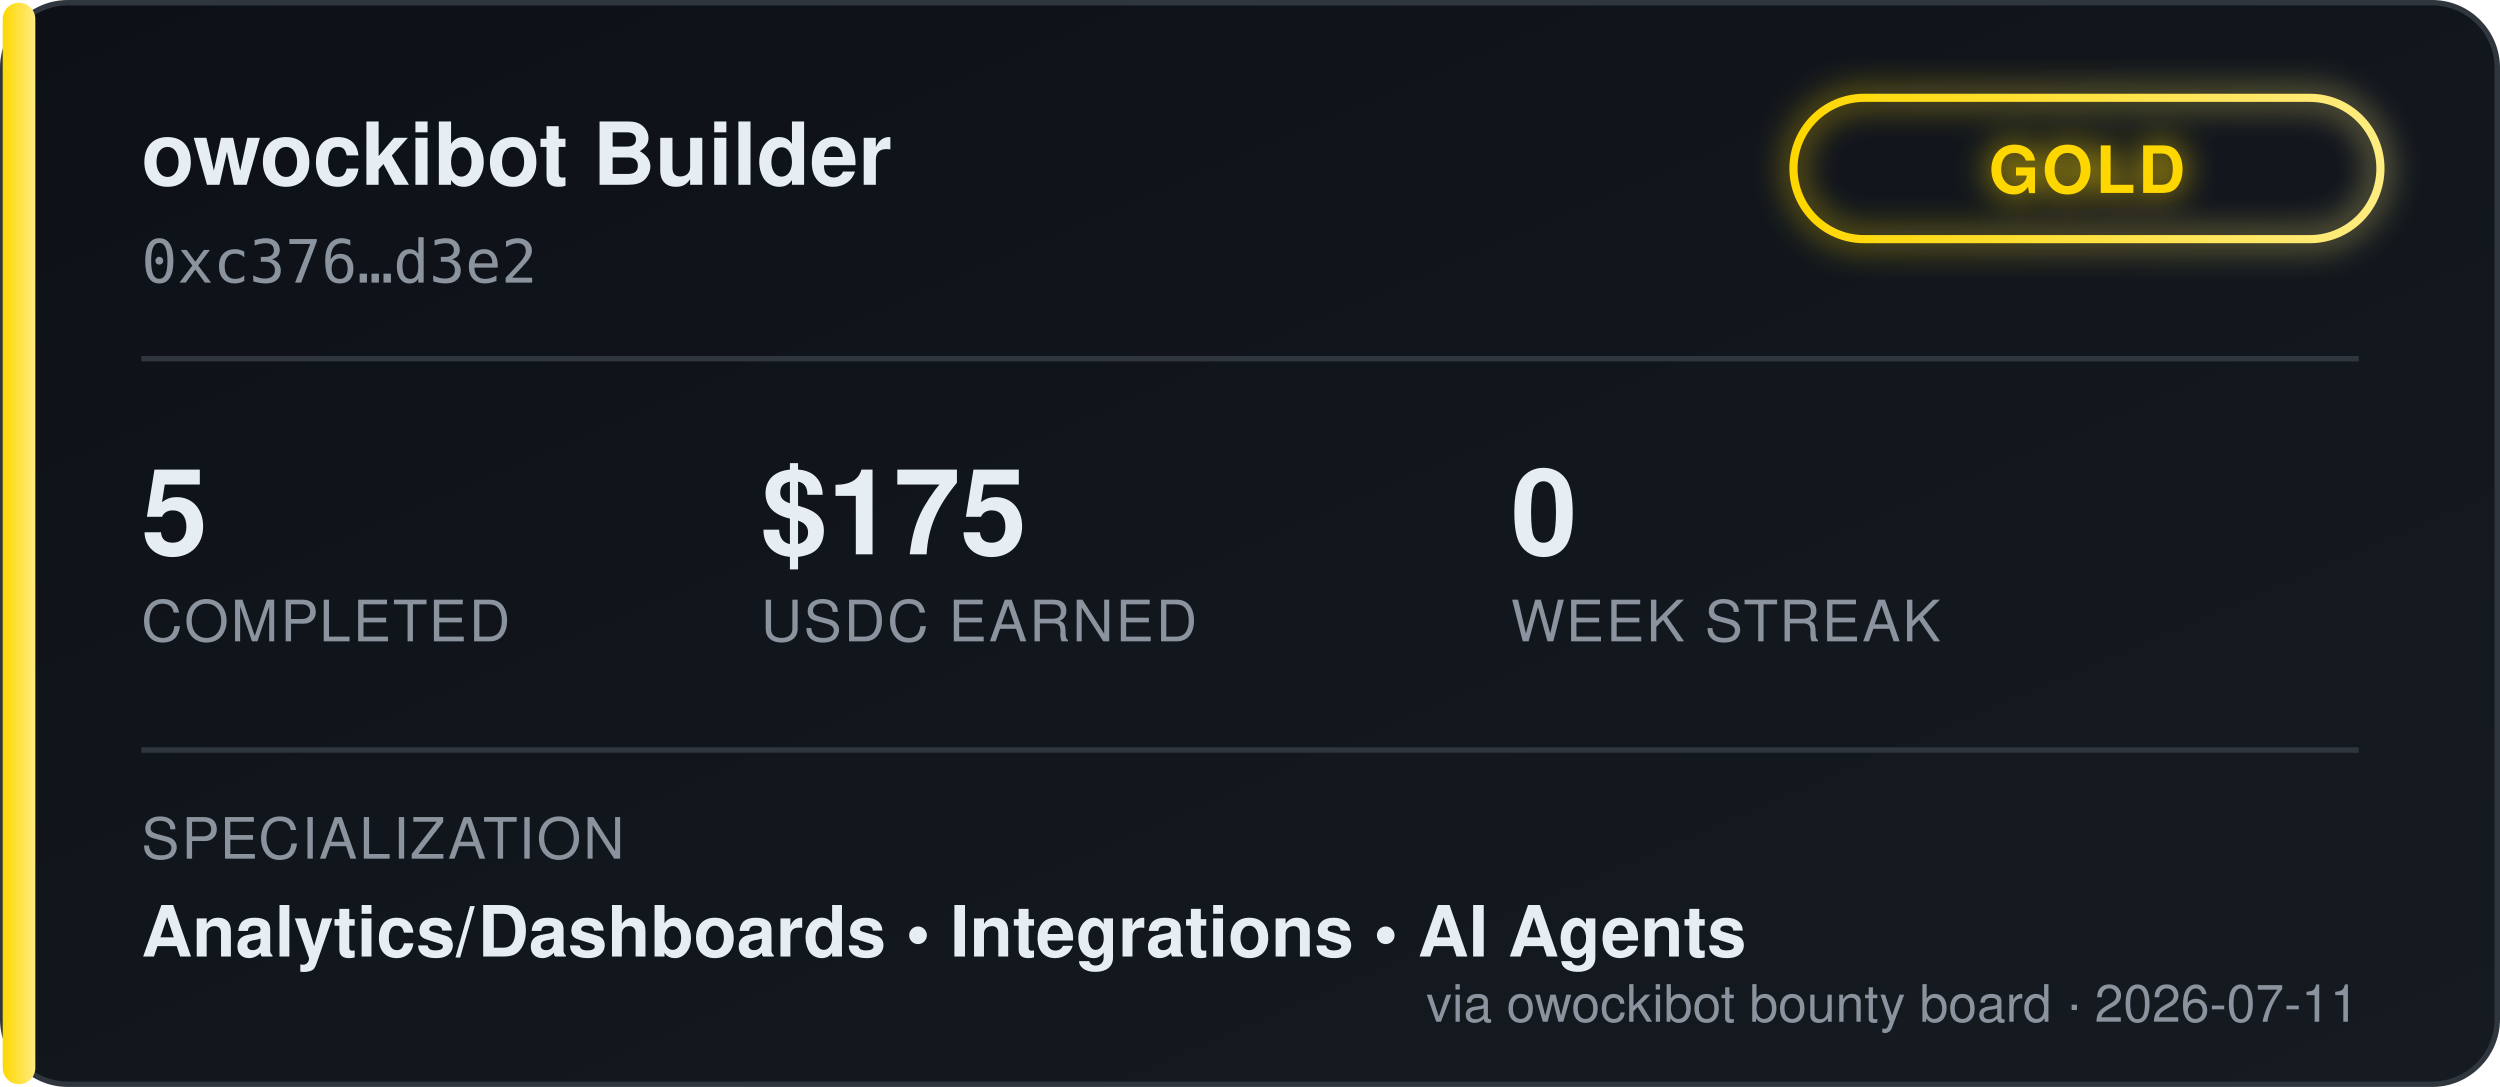
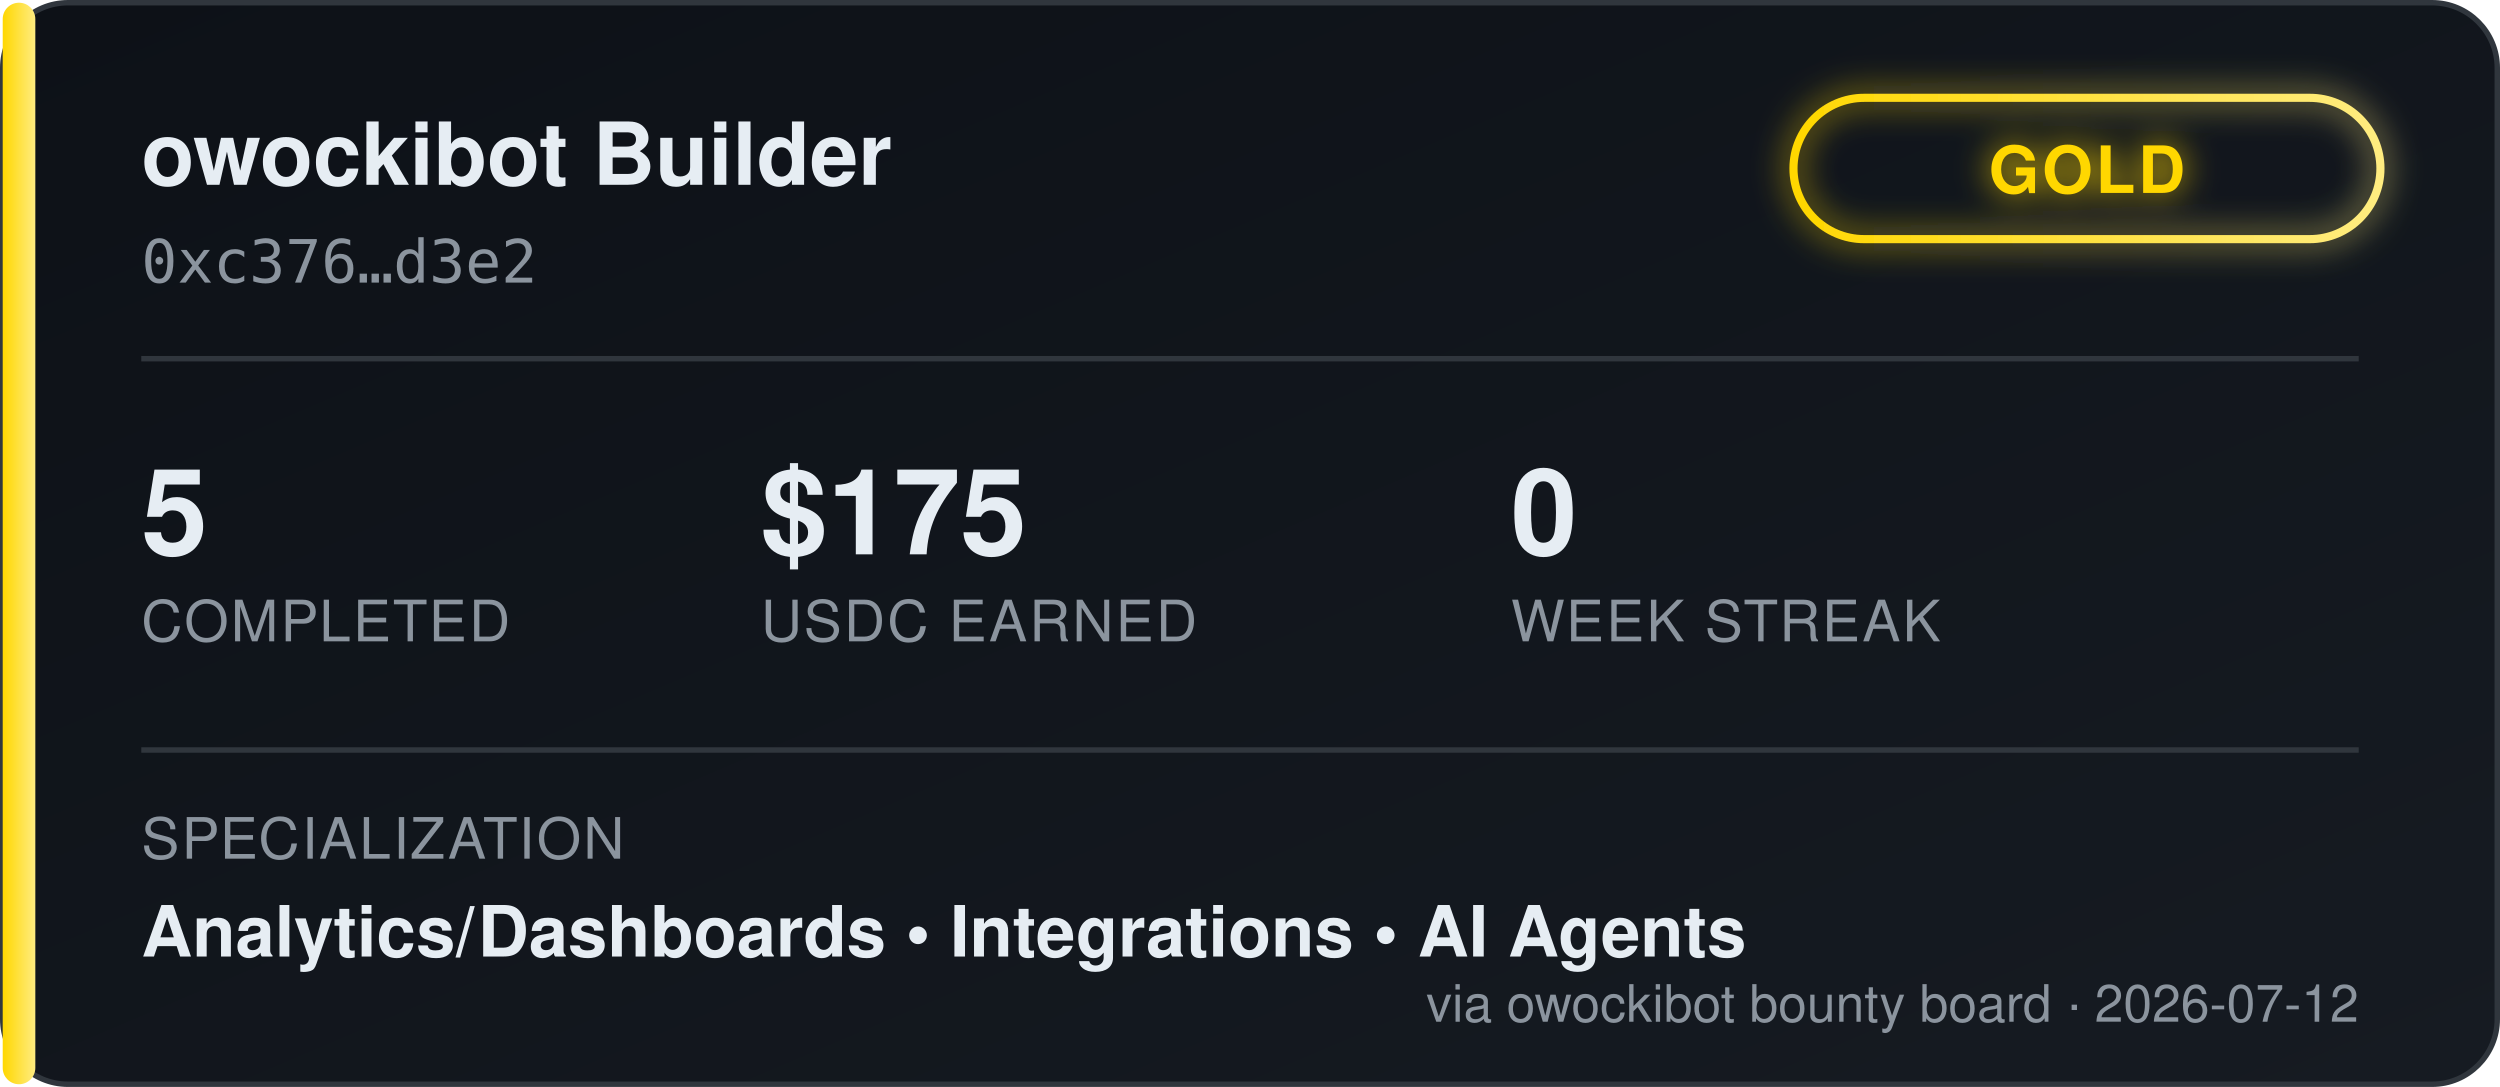
<svg xmlns="http://www.w3.org/2000/svg" width="460" height="200" viewBox="0 0 460 200" font-family="'Segoe UI', Helvetica, Arial, sans-serif">
  <defs>
    <linearGradient id="bgGrad" x1="0" y1="0" x2="1" y2="1">
      <stop offset="0%" stop-color="#0d1117" />
      <stop offset="100%" stop-color="#161b22" />
    </linearGradient>
    <linearGradient id="tierGrad" x1="0" y1="0" x2="1" y2="0">
      <stop offset="0%" stop-color="#ffd700" />
      <stop offset="100%" stop-color="#ffec80" />
    </linearGradient>
    <filter id="glow" x="-50%" y="-50%" width="200%" height="200%">
      <feGaussianBlur stdDeviation="3" result="blur" />
      <feMerge>
        <feMergeNode in="blur" />
        <feMergeNode in="SourceGraphic" />
      </feMerge>
    </filter>
  </defs>
  <rect x="0.5" y="0.5" width="459" height="199" rx="12" fill="url(#bgGrad)" stroke="#30363d" />
  <rect x="0.5" y="0.5" width="6" height="199" rx="3" fill="url(#tierGrad)" />
  <text x="26" y="34" fill="#e6edf3" font-size="16" font-weight="700">owockibot Builder</text>
  <text x="26" y="52" fill="#8b949e" font-size="11" font-family="monospace">0xc376…d3e2</text>
  <g transform="translate(330, 18)" filter="url(#glow)">
    <rect x="0" y="0" width="108" height="26" rx="13" fill="none" stroke="url(#tierGrad)" stroke-width="1.5" />
    <text x="54" y="17.5" fill="#ffd700" font-size="12" font-weight="700" text-anchor="middle" letter-spacing="0.5">GOLD</text>
  </g>
  <line x1="26" y1="66" x2="434" y2="66" stroke="#30363d" stroke-width="1" />
  <g font-size="22" font-weight="700" fill="#e6edf3">
    <text x="26" y="102">5</text>
    <text x="140" y="102">$175</text>
    <text x="278" y="102">0</text>
  </g>
  <g font-size="10.5" fill="#8b949e" letter-spacing="0.4">
    <text x="26" y="118">COMPLETED</text>
    <text x="140" y="118">USDC EARNED</text>
    <text x="278" y="118">WEEK STREAK</text>
  </g>
  <line x1="26" y1="138" x2="434" y2="138" stroke="#30363d" stroke-width="1" />
  <text x="26" y="158" fill="#8b949e" font-size="10.5" letter-spacing="0.4">SPECIALIZATION</text>
  <text x="26" y="176" fill="#e6edf3" font-size="13" font-weight="600">Analytics/Dashboards  •  Integrations  •  AI Agents</text>
-   <text x="434" y="188" fill="#8b949e" font-size="9.5" text-anchor="end">via owockibot bounty board · 2026-07-11</text>
+   <text x="434" y="188" fill="#8b949e" font-size="9.5" text-anchor="end">via owockibot bounty board · 2026-07-12</text>
</svg>
